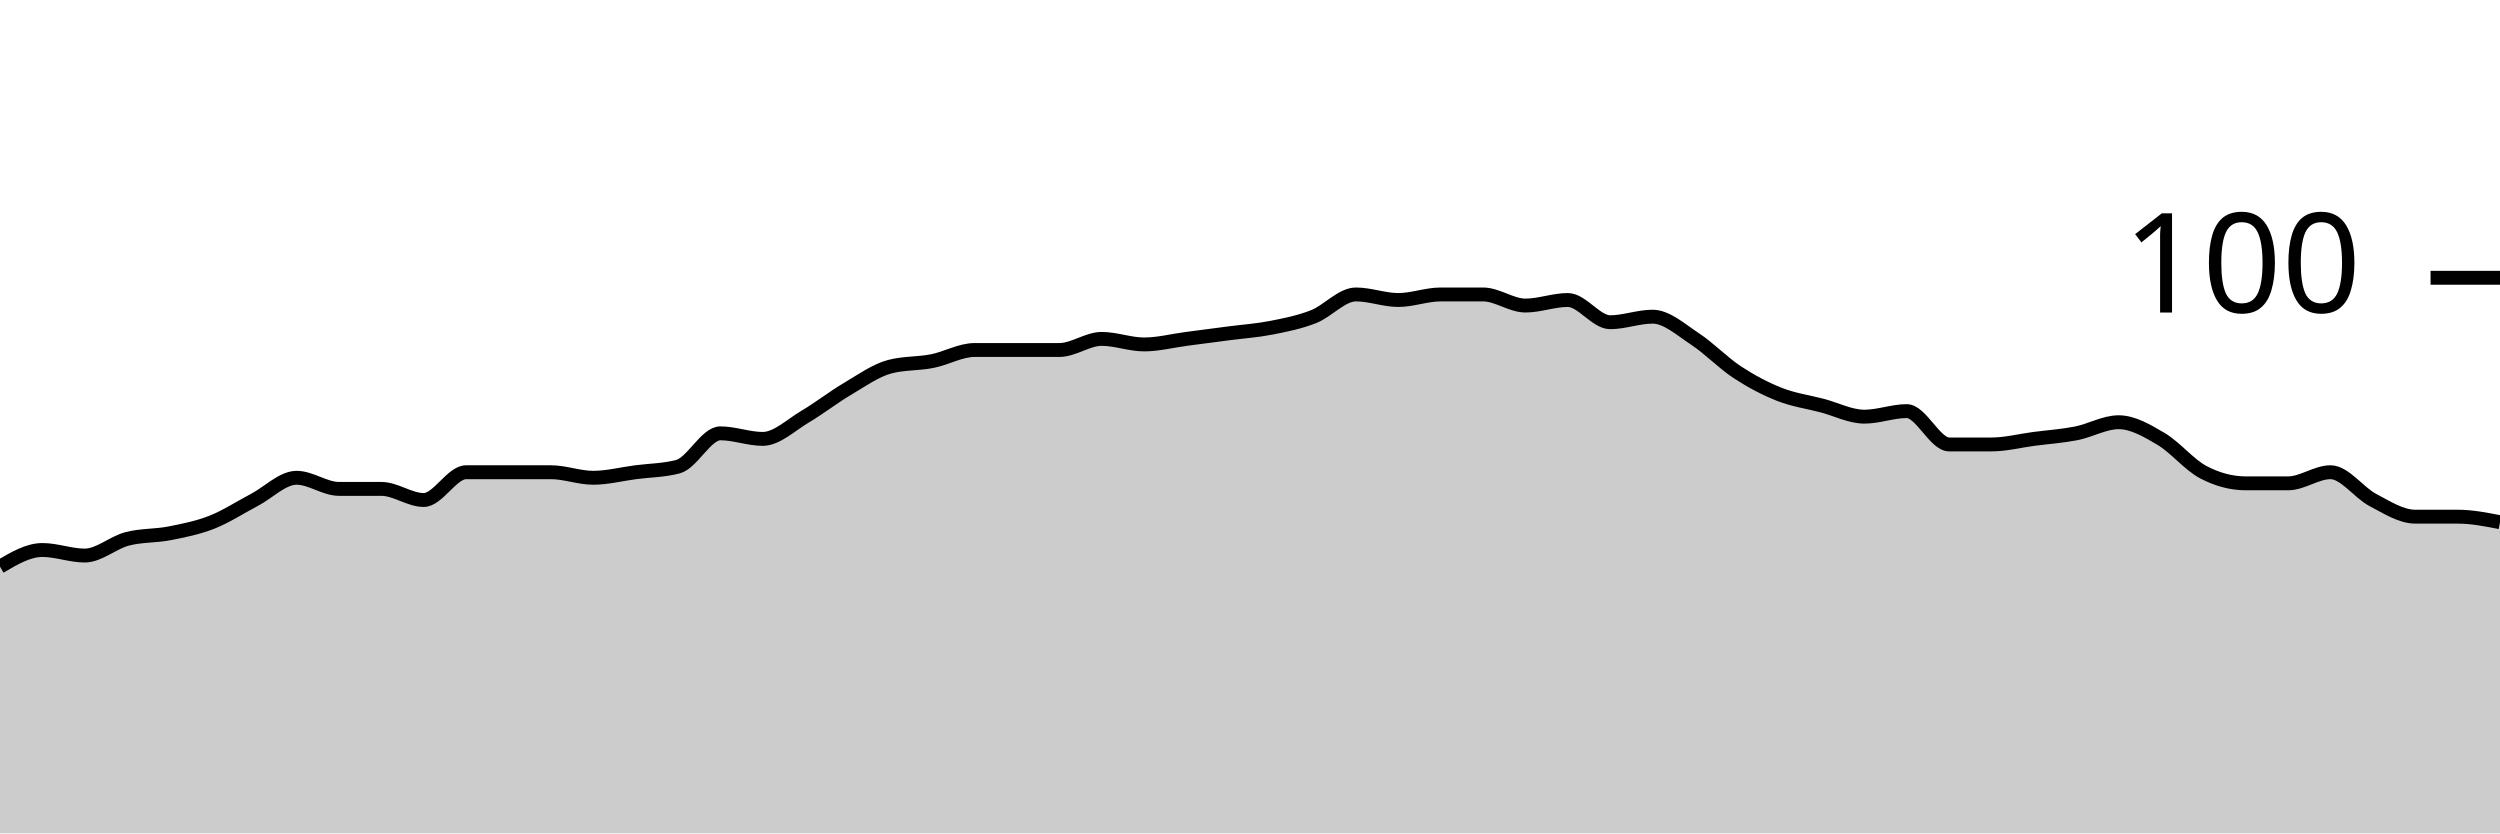
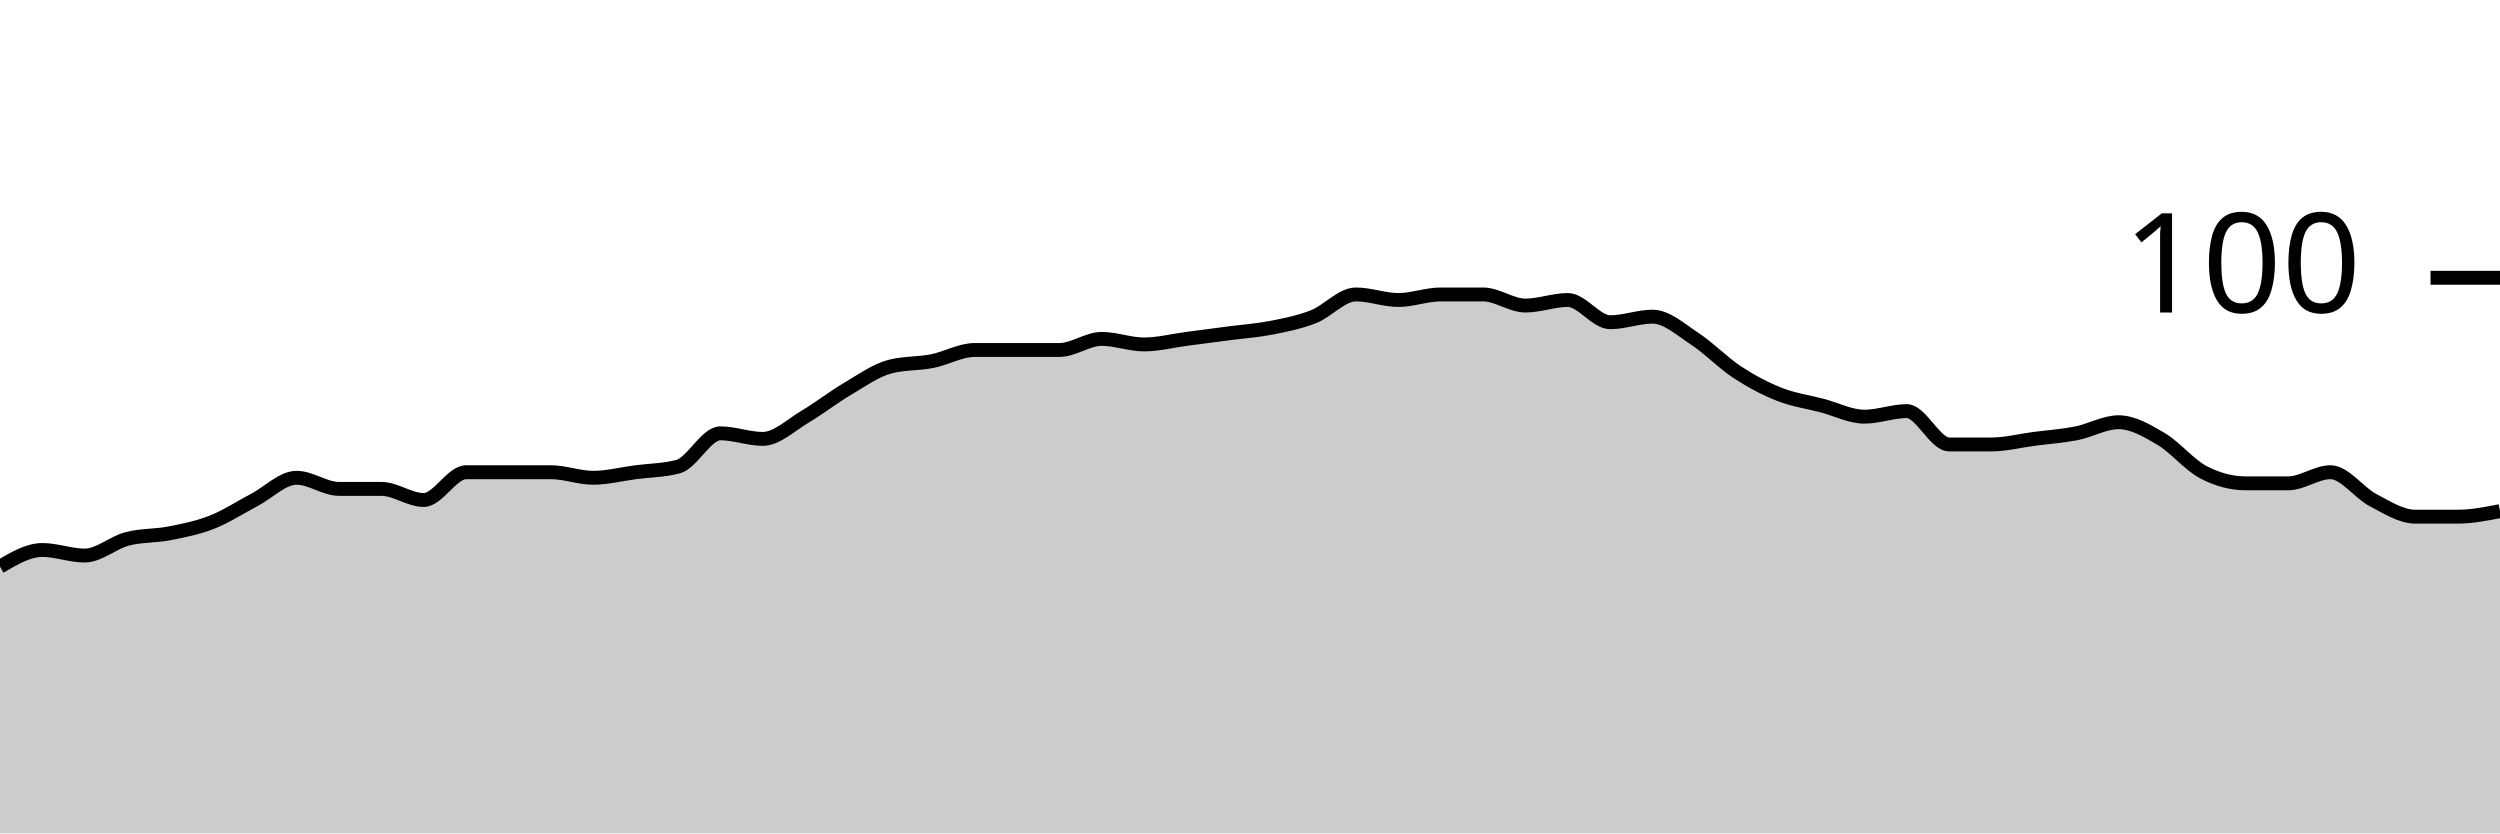
<svg xmlns="http://www.w3.org/2000/svg" viewBox="0 0 180 60">
  <g transform="translate(0,20)">
-     <path class="area" fill="rgba(0, 0, 0, 0.2)" d="M0,20.8C1.017,20.2,2.034,19.6,3.051,19.6C4.068,19.6,5.085,20,6.102,20C7.119,20,8.136,19.067,9.153,18.8C10.169,18.533,11.186,18.6,12.203,18.4C13.22,18.2,14.237,18,15.254,17.6C16.271,17.2,17.288,16.533,18.305,16C19.322,15.467,20.339,14.4,21.356,14.4C22.373,14.4,23.39,15.2,24.407,15.2C25.424,15.2,26.441,15.2,27.458,15.2C28.475,15.2,29.492,16,30.508,16C31.525,16,32.542,14,33.559,14C34.576,14,35.593,14,36.61,14C37.627,14,38.644,14,39.661,14C40.678,14,41.695,14.4,42.712,14.4C43.729,14.4,44.746,14.133,45.763,14C46.78,13.867,47.797,13.867,48.814,13.6C49.831,13.333,50.847,11.2,51.864,11.2C52.881,11.2,53.898,11.6,54.915,11.6C55.932,11.6,56.949,10.6,57.966,10C58.983,9.4,60,8.6,61.017,8C62.034,7.4,63.051,6.667,64.068,6.4C65.085,6.133,66.102,6.2,67.119,6C68.136,5.8,69.153,5.2,70.169,5.2C71.186,5.2,72.203,5.2,73.22,5.2C74.237,5.2,75.254,5.2,76.271,5.2C77.288,5.2,78.305,4.4,79.322,4.4C80.339,4.4,81.356,4.8,82.373,4.8C83.39,4.8,84.407,4.533,85.424,4.4C86.441,4.267,87.458,4.133,88.475,4C89.492,3.867,90.508,3.8,91.525,3.6C92.542,3.4,93.559,3.2,94.576,2.8C95.593,2.4,96.61,1.2,97.627,1.2C98.644,1.2,99.661,1.6,100.678,1.6C101.695,1.6,102.712,1.2,103.729,1.2C104.746,1.2,105.763,1.2,106.78,1.2C107.797,1.2,108.814,2,109.831,2C110.847,2,111.864,1.6,112.881,1.6C113.898,1.6,114.915,3.2,115.932,3.2C116.949,3.2,117.966,2.8,118.983,2.8C120,2.8,121.017,3.733,122.034,4.4C123.051,5.067,124.068,6.133,125.085,6.8C126.102,7.467,127.119,8,128.136,8.4C129.153,8.8,130.169,8.933,131.186,9.2C132.203,9.467,133.22,10,134.237,10C135.254,10,136.271,9.6,137.288,9.6C138.305,9.6,139.322,12,140.339,12C141.356,12,142.373,12,143.39,12C144.407,12,145.424,11.733,146.441,11.6C147.458,11.467,148.475,11.4,149.492,11.2C150.508,11,151.525,10.4,152.542,10.4C153.559,10.4,154.576,11,155.593,11.6C156.61,12.2,157.627,13.467,158.644,14C159.661,14.533,160.678,14.8,161.695,14.8C162.712,14.8,163.729,14.8,164.746,14.8C165.763,14.8,166.78,14,167.797,14C168.814,14,169.831,15.467,170.847,16C171.864,16.533,172.881,17.2,173.898,17.2C174.915,17.2,175.932,17.2,176.949,17.2C177.966,17.2,178.983,17.4,180,17.6L180,40C178.983,40,177.966,40,176.949,40C175.932,40,174.915,40,173.898,40C172.881,40,171.864,40,170.847,40C169.831,40,168.814,40,167.797,40C166.78,40,165.763,40,164.746,40C163.729,40,162.712,40,161.695,40C160.678,40,159.661,40,158.644,40C157.627,40,156.61,40,155.593,40C154.576,40,153.559,40,152.542,40C151.525,40,150.508,40,149.492,40C148.475,40,147.458,40,146.441,40C145.424,40,144.407,40,143.39,40C142.373,40,141.356,40,140.339,40C139.322,40,138.305,40,137.288,40C136.271,40,135.254,40,134.237,40C133.22,40,132.203,40,131.186,40C130.169,40,129.153,40,128.136,40C127.119,40,126.102,40,125.085,40C124.068,40,123.051,40,122.034,40C121.017,40,120,40,118.983,40C117.966,40,116.949,40,115.932,40C114.915,40,113.898,40,112.881,40C111.864,40,110.847,40,109.831,40C108.814,40,107.797,40,106.78,40C105.763,40,104.746,40,103.729,40C102.712,40,101.695,40,100.678,40C99.661,40,98.644,40,97.627,40C96.61,40,95.593,40,94.576,40C93.559,40,92.542,40,91.525,40C90.508,40,89.492,40,88.475,40C87.458,40,86.441,40,85.424,40C84.407,40,83.39,40,82.373,40C81.356,40,80.339,40,79.322,40C78.305,40,77.288,40,76.271,40C75.254,40,74.237,40,73.22,40C72.203,40,71.186,40,70.169,40C69.153,40,68.136,40,67.119,40C66.102,40,65.085,40,64.068,40C63.051,40,62.034,40,61.017,40C60,40,58.983,40,57.966,40C56.949,40,55.932,40,54.915,40C53.898,40,52.881,40,51.864,40C50.847,40,49.831,40,48.814,40C47.797,40,46.78,40,45.763,40C44.746,40,43.729,40,42.712,40C41.695,40,40.678,40,39.661,40C38.644,40,37.627,40,36.61,40C35.593,40,34.576,40,33.559,40C32.542,40,31.525,40,30.508,40C29.492,40,28.475,40,27.458,40C26.441,40,25.424,40,24.407,40C23.39,40,22.373,40,21.356,40C20.339,40,19.322,40,18.305,40C17.288,40,16.271,40,15.254,40C14.237,40,13.22,40,12.203,40C11.186,40,10.169,40,9.153,40C8.136,40,7.119,40,6.102,40C5.085,40,4.068,40,3.051,40C2.034,40,1.017,40,0,40Z" />
-     <path class="line" stroke="black" fill="none" d="M0,20.8C1.017,20.2,2.034,19.6,3.051,19.6C4.068,19.6,5.085,20,6.102,20C7.119,20,8.136,19.067,9.153,18.8C10.169,18.533,11.186,18.6,12.203,18.4C13.22,18.2,14.237,18,15.254,17.6C16.271,17.2,17.288,16.533,18.305,16C19.322,15.467,20.339,14.4,21.356,14.4C22.373,14.4,23.39,15.2,24.407,15.2C25.424,15.2,26.441,15.2,27.458,15.2C28.475,15.2,29.492,16,30.508,16C31.525,16,32.542,14,33.559,14C34.576,14,35.593,14,36.61,14C37.627,14,38.644,14,39.661,14C40.678,14,41.695,14.4,42.712,14.4C43.729,14.4,44.746,14.133,45.763,14C46.78,13.867,47.797,13.867,48.814,13.6C49.831,13.333,50.847,11.2,51.864,11.2C52.881,11.2,53.898,11.6,54.915,11.6C55.932,11.6,56.949,10.6,57.966,10C58.983,9.4,60,8.6,61.017,8C62.034,7.4,63.051,6.667,64.068,6.4C65.085,6.133,66.102,6.2,67.119,6C68.136,5.8,69.153,5.2,70.169,5.2C71.186,5.2,72.203,5.2,73.22,5.2C74.237,5.2,75.254,5.2,76.271,5.2C77.288,5.2,78.305,4.4,79.322,4.4C80.339,4.4,81.356,4.8,82.373,4.8C83.39,4.8,84.407,4.533,85.424,4.4C86.441,4.267,87.458,4.133,88.475,4C89.492,3.867,90.508,3.8,91.525,3.6C92.542,3.4,93.559,3.2,94.576,2.8C95.593,2.4,96.61,1.2,97.627,1.2C98.644,1.2,99.661,1.6,100.678,1.6C101.695,1.6,102.712,1.2,103.729,1.2C104.746,1.2,105.763,1.2,106.78,1.2C107.797,1.2,108.814,2,109.831,2C110.847,2,111.864,1.6,112.881,1.6C113.898,1.6,114.915,3.2,115.932,3.2C116.949,3.2,117.966,2.8,118.983,2.8C120,2.8,121.017,3.733,122.034,4.4C123.051,5.067,124.068,6.133,125.085,6.8C126.102,7.467,127.119,8,128.136,8.4C129.153,8.8,130.169,8.933,131.186,9.2C132.203,9.467,133.22,10,134.237,10C135.254,10,136.271,9.6,137.288,9.6C138.305,9.6,139.322,12,140.339,12C141.356,12,142.373,12,143.39,12C144.407,12,145.424,11.733,146.441,11.6C147.458,11.467,148.475,11.4,149.492,11.2C150.508,11,151.525,10.4,152.542,10.4C153.559,10.4,154.576,11,155.593,11.6C156.61,12.2,157.627,13.467,158.644,14C159.661,14.533,160.678,14.8,161.695,14.8C162.712,14.8,163.729,14.8,164.746,14.8C165.763,14.8,166.78,14,167.797,14C168.814,14,169.831,15.467,170.847,16C171.864,16.533,172.881,17.2,173.898,17.2C174.915,17.2,175.932,17.2,176.949,17.2C177.966,17.2,178.983,17.4,180,17.6" />
+     <path class="area" fill="rgba(0, 0, 0, 0.2)" d="M0,20.8C1.017,20.2,2.034,19.6,3.051,19.6C4.068,19.6,5.085,20,6.102,20C7.119,20,8.136,19.067,9.153,18.8C10.169,18.533,11.186,18.6,12.203,18.4C13.22,18.2,14.237,18,15.254,17.6C16.271,17.2,17.288,16.533,18.305,16C19.322,15.467,20.339,14.4,21.356,14.4C22.373,14.4,23.39,15.2,24.407,15.2C25.424,15.2,26.441,15.2,27.458,15.2C28.475,15.2,29.492,16,30.508,16C31.525,16,32.542,14,33.559,14C34.576,14,35.593,14,36.61,14C37.627,14,38.644,14,39.661,14C40.678,14,41.695,14.4,42.712,14.4C43.729,14.4,44.746,14.133,45.763,14C46.78,13.867,47.797,13.867,48.814,13.6C49.831,13.333,50.847,11.2,51.864,11.2C52.881,11.2,53.898,11.6,54.915,11.6C55.932,11.6,56.949,10.6,57.966,10C58.983,9.4,60,8.6,61.017,8C62.034,7.4,63.051,6.667,64.068,6.4C65.085,6.133,66.102,6.2,67.119,6C68.136,5.8,69.153,5.2,70.169,5.2C71.186,5.2,72.203,5.2,73.22,5.2C74.237,5.2,75.254,5.2,76.271,5.2C77.288,5.2,78.305,4.4,79.322,4.4C80.339,4.4,81.356,4.8,82.373,4.8C83.39,4.8,84.407,4.533,85.424,4.4C86.441,4.267,87.458,4.133,88.475,4C89.492,3.867,90.508,3.8,91.525,3.6C92.542,3.4,93.559,3.2,94.576,2.8C95.593,2.4,96.61,1.2,97.627,1.2C98.644,1.2,99.661,1.6,100.678,1.6C101.695,1.6,102.712,1.2,103.729,1.2C104.746,1.2,105.763,1.2,106.78,1.2C107.797,1.2,108.814,2,109.831,2C110.847,2,111.864,1.6,112.881,1.6C113.898,1.6,114.915,3.2,115.932,3.2C116.949,3.2,117.966,2.8,118.983,2.8C120,2.8,121.017,3.733,122.034,4.4C123.051,5.067,124.068,6.133,125.085,6.8C126.102,7.467,127.119,8,128.136,8.4C129.153,8.8,130.169,8.933,131.186,9.2C132.203,9.467,133.22,10,134.237,10C135.254,10,136.271,9.6,137.288,9.6C138.305,9.6,139.322,12,140.339,12C141.356,12,142.373,12,143.39,12C144.407,12,145.424,11.733,146.441,11.6C147.458,11.467,148.475,11.4,149.492,11.2C150.508,11,151.525,10.4,152.542,10.4C153.559,10.4,154.576,11,155.593,11.6C156.61,12.2,157.627,13.467,158.644,14C159.661,14.533,160.678,14.8,161.695,14.8C162.712,14.8,163.729,14.8,164.746,14.8C165.763,14.8,166.78,14,167.797,14C168.814,14,169.831,15.467,170.847,16C171.864,16.533,172.881,17.2,173.898,17.2C174.915,17.2,175.932,17.2,176.949,17.2C177.966,17.2,178.983,17,180,16.8L180,40C178.983,40,177.966,40,176.949,40C175.932,40,174.915,40,173.898,40C172.881,40,171.864,40,170.847,40C169.831,40,168.814,40,167.797,40C166.78,40,165.763,40,164.746,40C163.729,40,162.712,40,161.695,40C160.678,40,159.661,40,158.644,40C157.627,40,156.61,40,155.593,40C154.576,40,153.559,40,152.542,40C151.525,40,150.508,40,149.492,40C148.475,40,147.458,40,146.441,40C145.424,40,144.407,40,143.39,40C142.373,40,141.356,40,140.339,40C139.322,40,138.305,40,137.288,40C136.271,40,135.254,40,134.237,40C133.22,40,132.203,40,131.186,40C130.169,40,129.153,40,128.136,40C127.119,40,126.102,40,125.085,40C124.068,40,123.051,40,122.034,40C121.017,40,120,40,118.983,40C117.966,40,116.949,40,115.932,40C114.915,40,113.898,40,112.881,40C111.864,40,110.847,40,109.831,40C108.814,40,107.797,40,106.78,40C105.763,40,104.746,40,103.729,40C102.712,40,101.695,40,100.678,40C99.661,40,98.644,40,97.627,40C96.61,40,95.593,40,94.576,40C93.559,40,92.542,40,91.525,40C90.508,40,89.492,40,88.475,40C87.458,40,86.441,40,85.424,40C84.407,40,83.39,40,82.373,40C81.356,40,80.339,40,79.322,40C78.305,40,77.288,40,76.271,40C75.254,40,74.237,40,73.22,40C72.203,40,71.186,40,70.169,40C69.153,40,68.136,40,67.119,40C66.102,40,65.085,40,64.068,40C63.051,40,62.034,40,61.017,40C60,40,58.983,40,57.966,40C56.949,40,55.932,40,54.915,40C53.898,40,52.881,40,51.864,40C50.847,40,49.831,40,48.814,40C47.797,40,46.78,40,45.763,40C44.746,40,43.729,40,42.712,40C41.695,40,40.678,40,39.661,40C38.644,40,37.627,40,36.61,40C35.593,40,34.576,40,33.559,40C32.542,40,31.525,40,30.508,40C29.492,40,28.475,40,27.458,40C26.441,40,25.424,40,24.407,40C23.39,40,22.373,40,21.356,40C20.339,40,19.322,40,18.305,40C17.288,40,16.271,40,15.254,40C14.237,40,13.22,40,12.203,40C11.186,40,10.169,40,9.153,40C8.136,40,7.119,40,6.102,40C5.085,40,4.068,40,3.051,40C2.034,40,1.017,40,0,40Z" />
+     <path class="line" stroke="black" fill="none" d="M0,20.8C1.017,20.2,2.034,19.6,3.051,19.6C4.068,19.6,5.085,20,6.102,20C7.119,20,8.136,19.067,9.153,18.8C10.169,18.533,11.186,18.6,12.203,18.4C13.22,18.2,14.237,18,15.254,17.6C16.271,17.2,17.288,16.533,18.305,16C19.322,15.467,20.339,14.4,21.356,14.4C22.373,14.4,23.39,15.2,24.407,15.2C25.424,15.2,26.441,15.2,27.458,15.2C28.475,15.2,29.492,16,30.508,16C31.525,16,32.542,14,33.559,14C34.576,14,35.593,14,36.61,14C37.627,14,38.644,14,39.661,14C40.678,14,41.695,14.4,42.712,14.4C43.729,14.4,44.746,14.133,45.763,14C46.78,13.867,47.797,13.867,48.814,13.6C49.831,13.333,50.847,11.2,51.864,11.2C52.881,11.2,53.898,11.6,54.915,11.6C55.932,11.6,56.949,10.6,57.966,10C58.983,9.4,60,8.6,61.017,8C62.034,7.4,63.051,6.667,64.068,6.4C65.085,6.133,66.102,6.2,67.119,6C68.136,5.8,69.153,5.2,70.169,5.2C71.186,5.2,72.203,5.2,73.22,5.2C74.237,5.2,75.254,5.2,76.271,5.2C77.288,5.2,78.305,4.4,79.322,4.4C80.339,4.4,81.356,4.8,82.373,4.8C83.39,4.8,84.407,4.533,85.424,4.4C86.441,4.267,87.458,4.133,88.475,4C89.492,3.867,90.508,3.8,91.525,3.6C92.542,3.4,93.559,3.2,94.576,2.8C95.593,2.4,96.61,1.2,97.627,1.2C98.644,1.2,99.661,1.6,100.678,1.6C101.695,1.6,102.712,1.2,103.729,1.2C104.746,1.2,105.763,1.2,106.78,1.2C107.797,1.2,108.814,2,109.831,2C110.847,2,111.864,1.6,112.881,1.6C113.898,1.6,114.915,3.2,115.932,3.2C116.949,3.2,117.966,2.8,118.983,2.8C120,2.8,121.017,3.733,122.034,4.4C123.051,5.067,124.068,6.133,125.085,6.8C126.102,7.467,127.119,8,128.136,8.4C129.153,8.8,130.169,8.933,131.186,9.2C132.203,9.467,133.22,10,134.237,10C135.254,10,136.271,9.6,137.288,9.6C138.305,9.6,139.322,12,140.339,12C141.356,12,142.373,12,143.39,12C144.407,12,145.424,11.733,146.441,11.6C147.458,11.467,148.475,11.4,149.492,11.2C150.508,11,151.525,10.4,152.542,10.4C153.559,10.4,154.576,11,155.593,11.6C156.61,12.2,157.627,13.467,158.644,14C159.661,14.533,160.678,14.8,161.695,14.8C162.712,14.8,163.729,14.8,164.746,14.8C165.763,14.8,166.78,14,167.797,14C168.814,14,169.831,15.467,170.847,16C171.864,16.533,172.881,17.2,173.898,17.2C174.915,17.2,175.932,17.2,176.949,17.2C177.966,17.2,178.983,17,180,16.8" />
    <path class="axis-ceiling" stroke-width="1" stroke="black" fill="none" d="M175,0L180,0" />
    <text class="axis-ceiling-label" font-family="sans-serif" text-anchor="end" font-size="10px" x="170" y="2.5">100</text>
  </g>
</svg>
